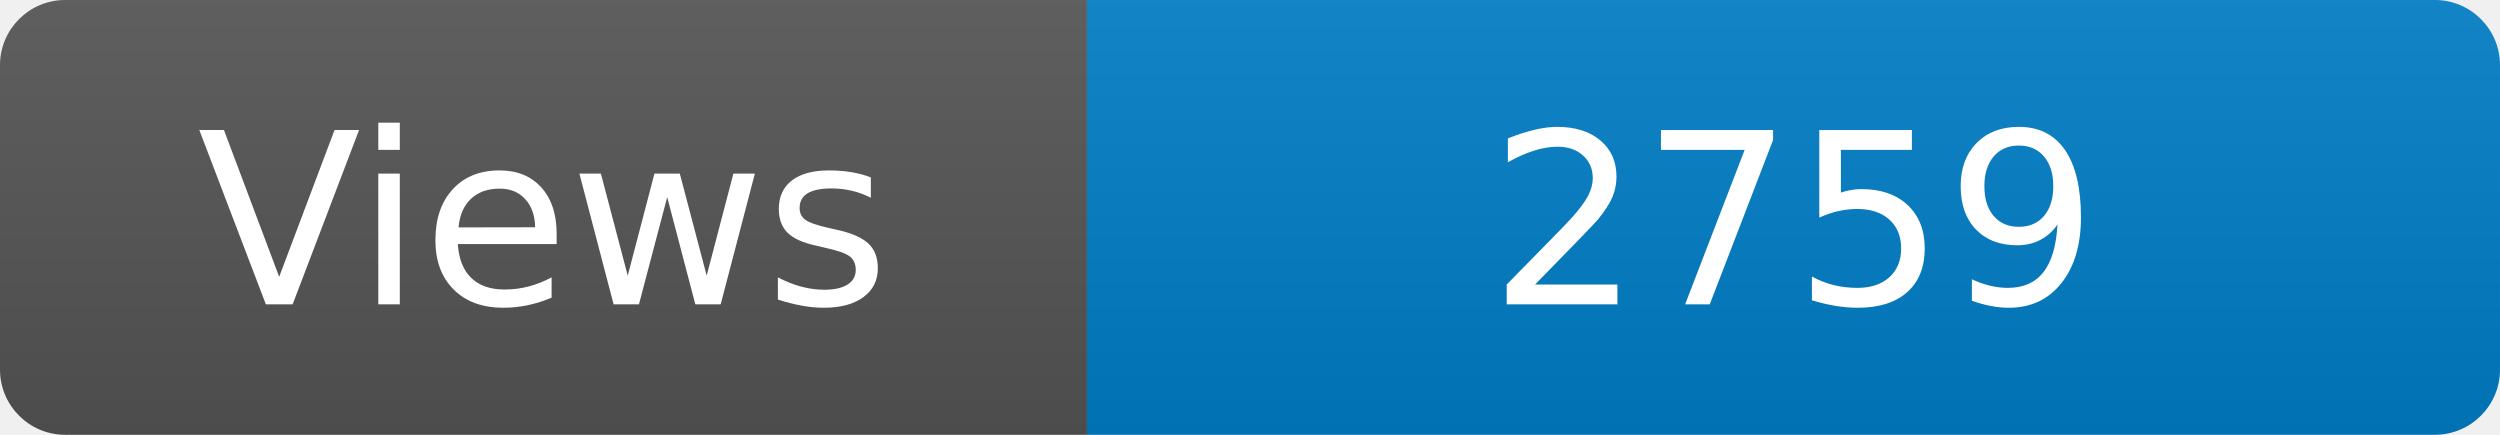
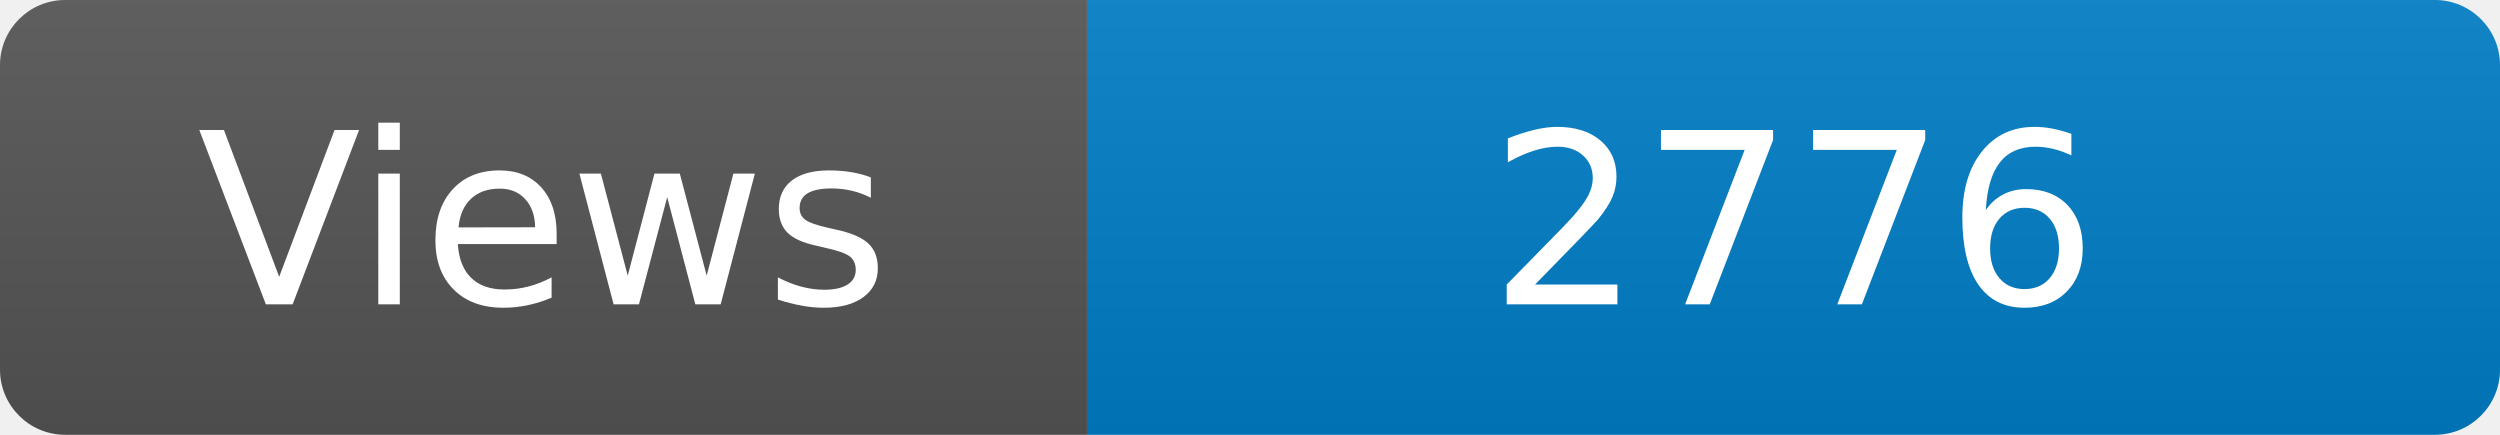
<svg xmlns="http://www.w3.org/2000/svg" width="115" height="20" role="img" aria-label="Maintained?: yes">
  <linearGradient id="s" x2="0" y2="100%">
    <stop offset="0" stop-color="#bbb" stop-opacity=".1" />
    <stop offset="1" stop-opacity=".1" />
  </linearGradient>
  <clipPath id="r">
    <rect width="115" height="20" rx="3" fill="#fff" />
  </clipPath>
  <g clip-path="url(#r)">
    <rect width="50" height="20" fill="#555" />
    <rect x="50" width="160" height="20" fill="#007ec6" />
    <rect width="115" height="20" fill="url(#s)" />
  </g>
  <g fill="#fff" text-anchor="middle" font-family="Verdana,Geneva,DejaVu Sans,sans-serif" font-size="110">
    <text x="250" y="140" transform="scale(.1)" fill="#fff">Views</text>
-     <text x="825" y="140" transform="scale(.1)" fill="#fff">2759</text>
+     <text x="825" y="140" transform="scale(.1)" fill="#fff">2776</text>
  </g>
</svg>
